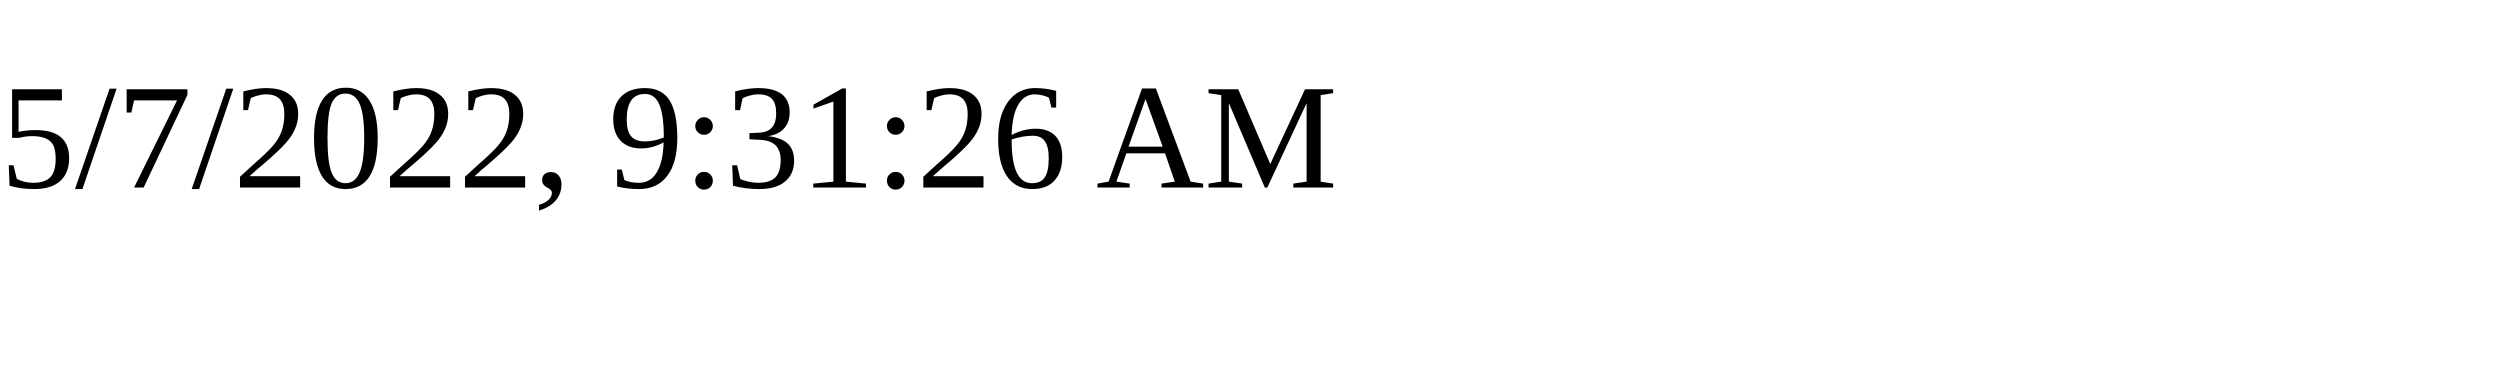
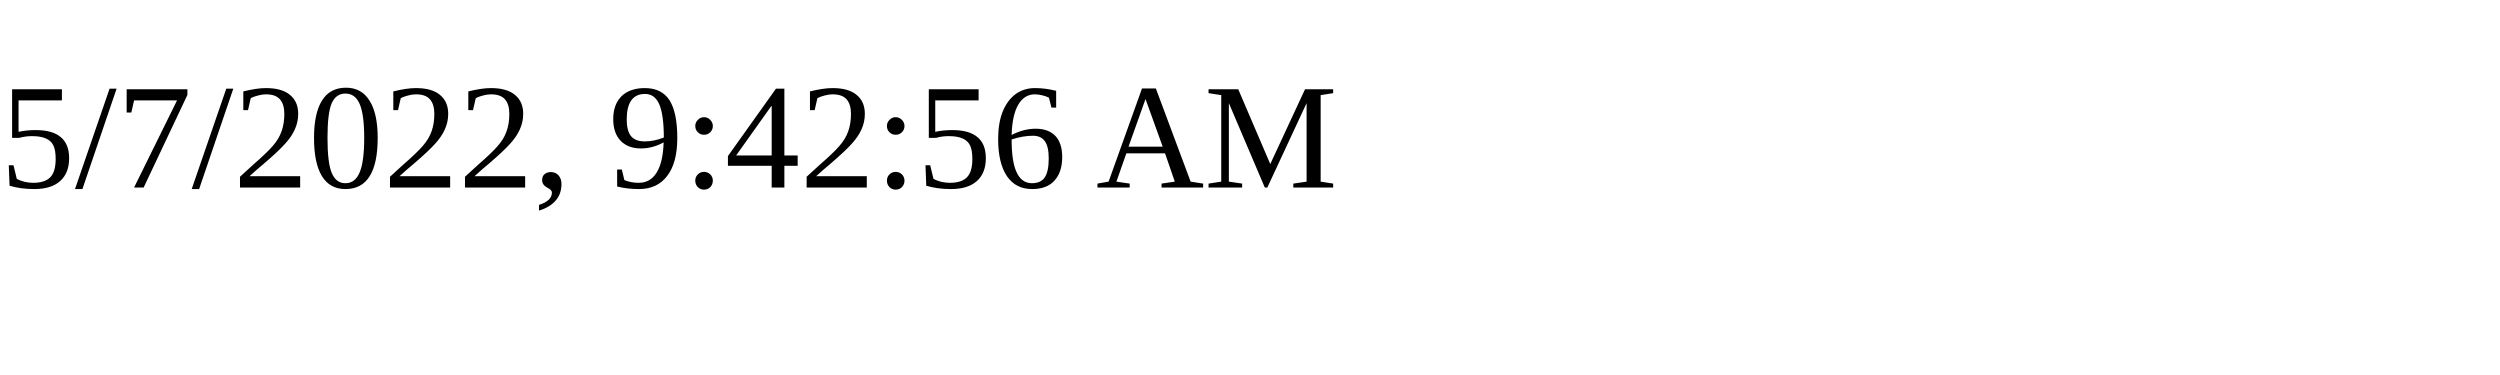
<svg xmlns="http://www.w3.org/2000/svg" height="30" width="200">
-   <text x="0" y="15">5/7/2022, 9:31:26 AM</text>
+   <text x="0" y="15">5/7/2022, 9:42:56 AM</text>
</svg>
